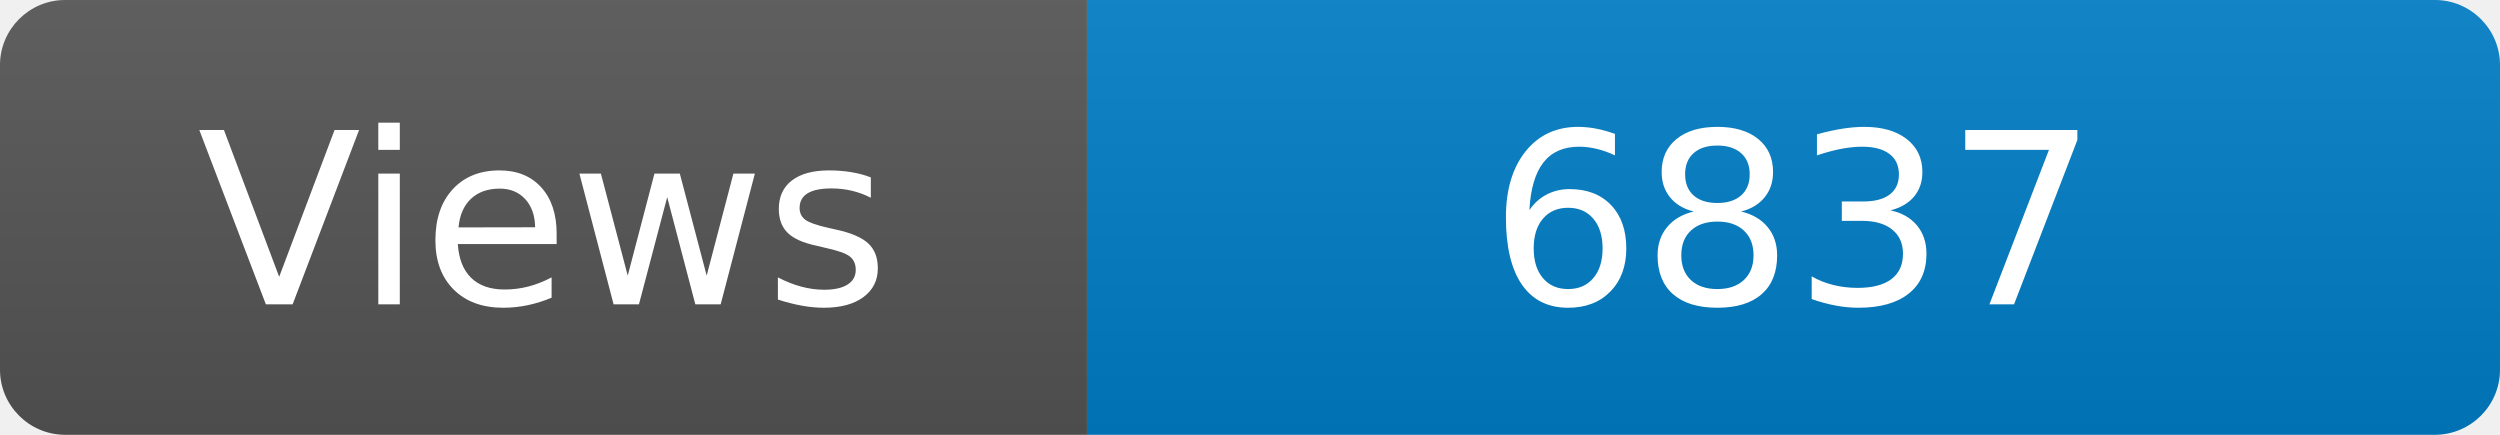
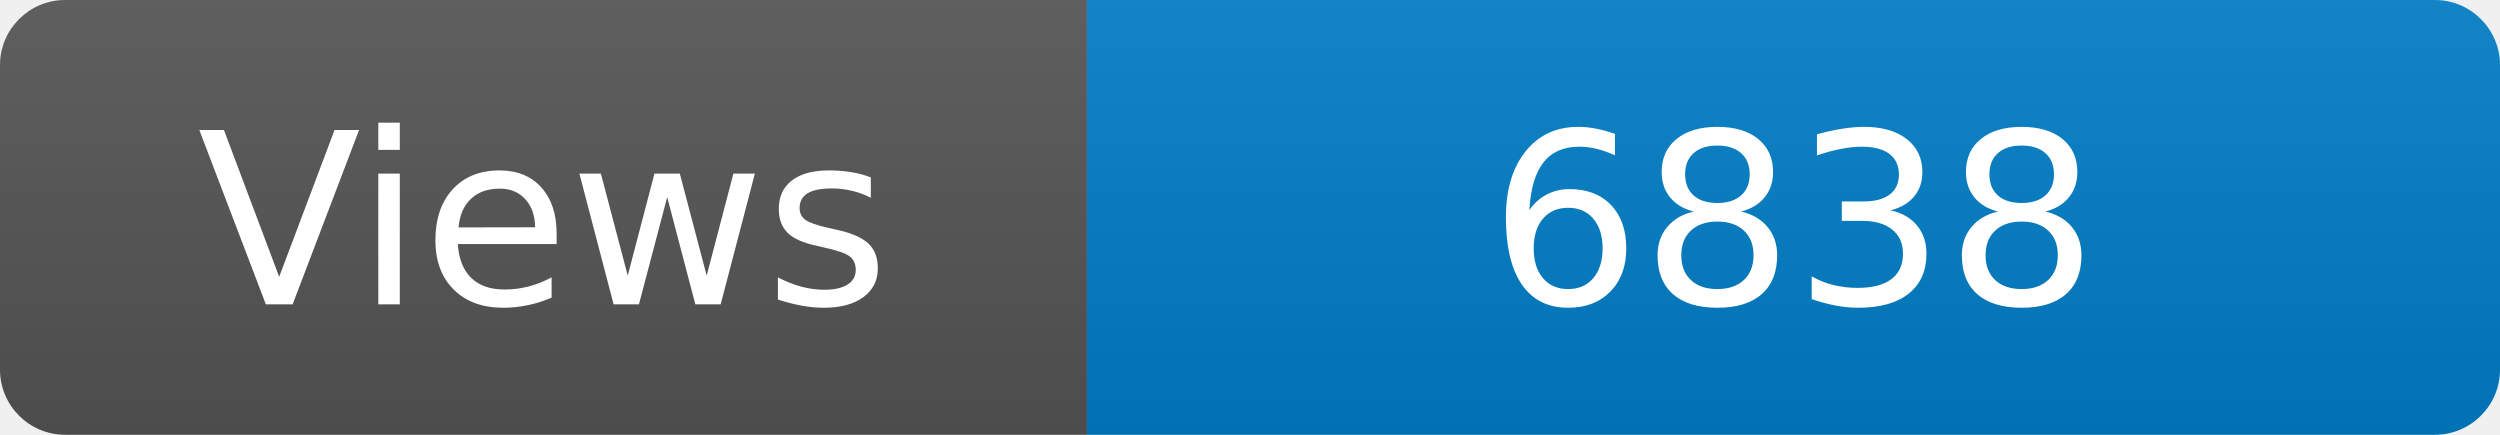
<svg xmlns="http://www.w3.org/2000/svg" width="115" height="20" role="img" aria-label="Maintained?: yes">
  <linearGradient id="s" x2="0" y2="100%">
    <stop offset="0" stop-color="#bbb" stop-opacity=".1" />
    <stop offset="1" stop-opacity=".1" />
  </linearGradient>
  <clipPath id="r">
    <rect width="115" height="20" rx="3" fill="#fff" />
  </clipPath>
  <g clip-path="url(#r)">
    <rect width="50" height="20" fill="#555" />
    <rect x="50" width="160" height="20" fill="#007ec6" />
    <rect width="115" height="20" fill="url(#s)" />
  </g>
  <g fill="#fff" text-anchor="middle" font-family="Verdana,Geneva,DejaVu Sans,sans-serif" font-size="110">
    <text x="250" y="140" transform="scale(.1)" fill="#fff">Views</text>
-     <text x="825" y="140" transform="scale(.1)" fill="#fff">6837</text>
+     <text x="825" y="140" transform="scale(.1)" fill="#fff">6838</text>
  </g>
</svg>
